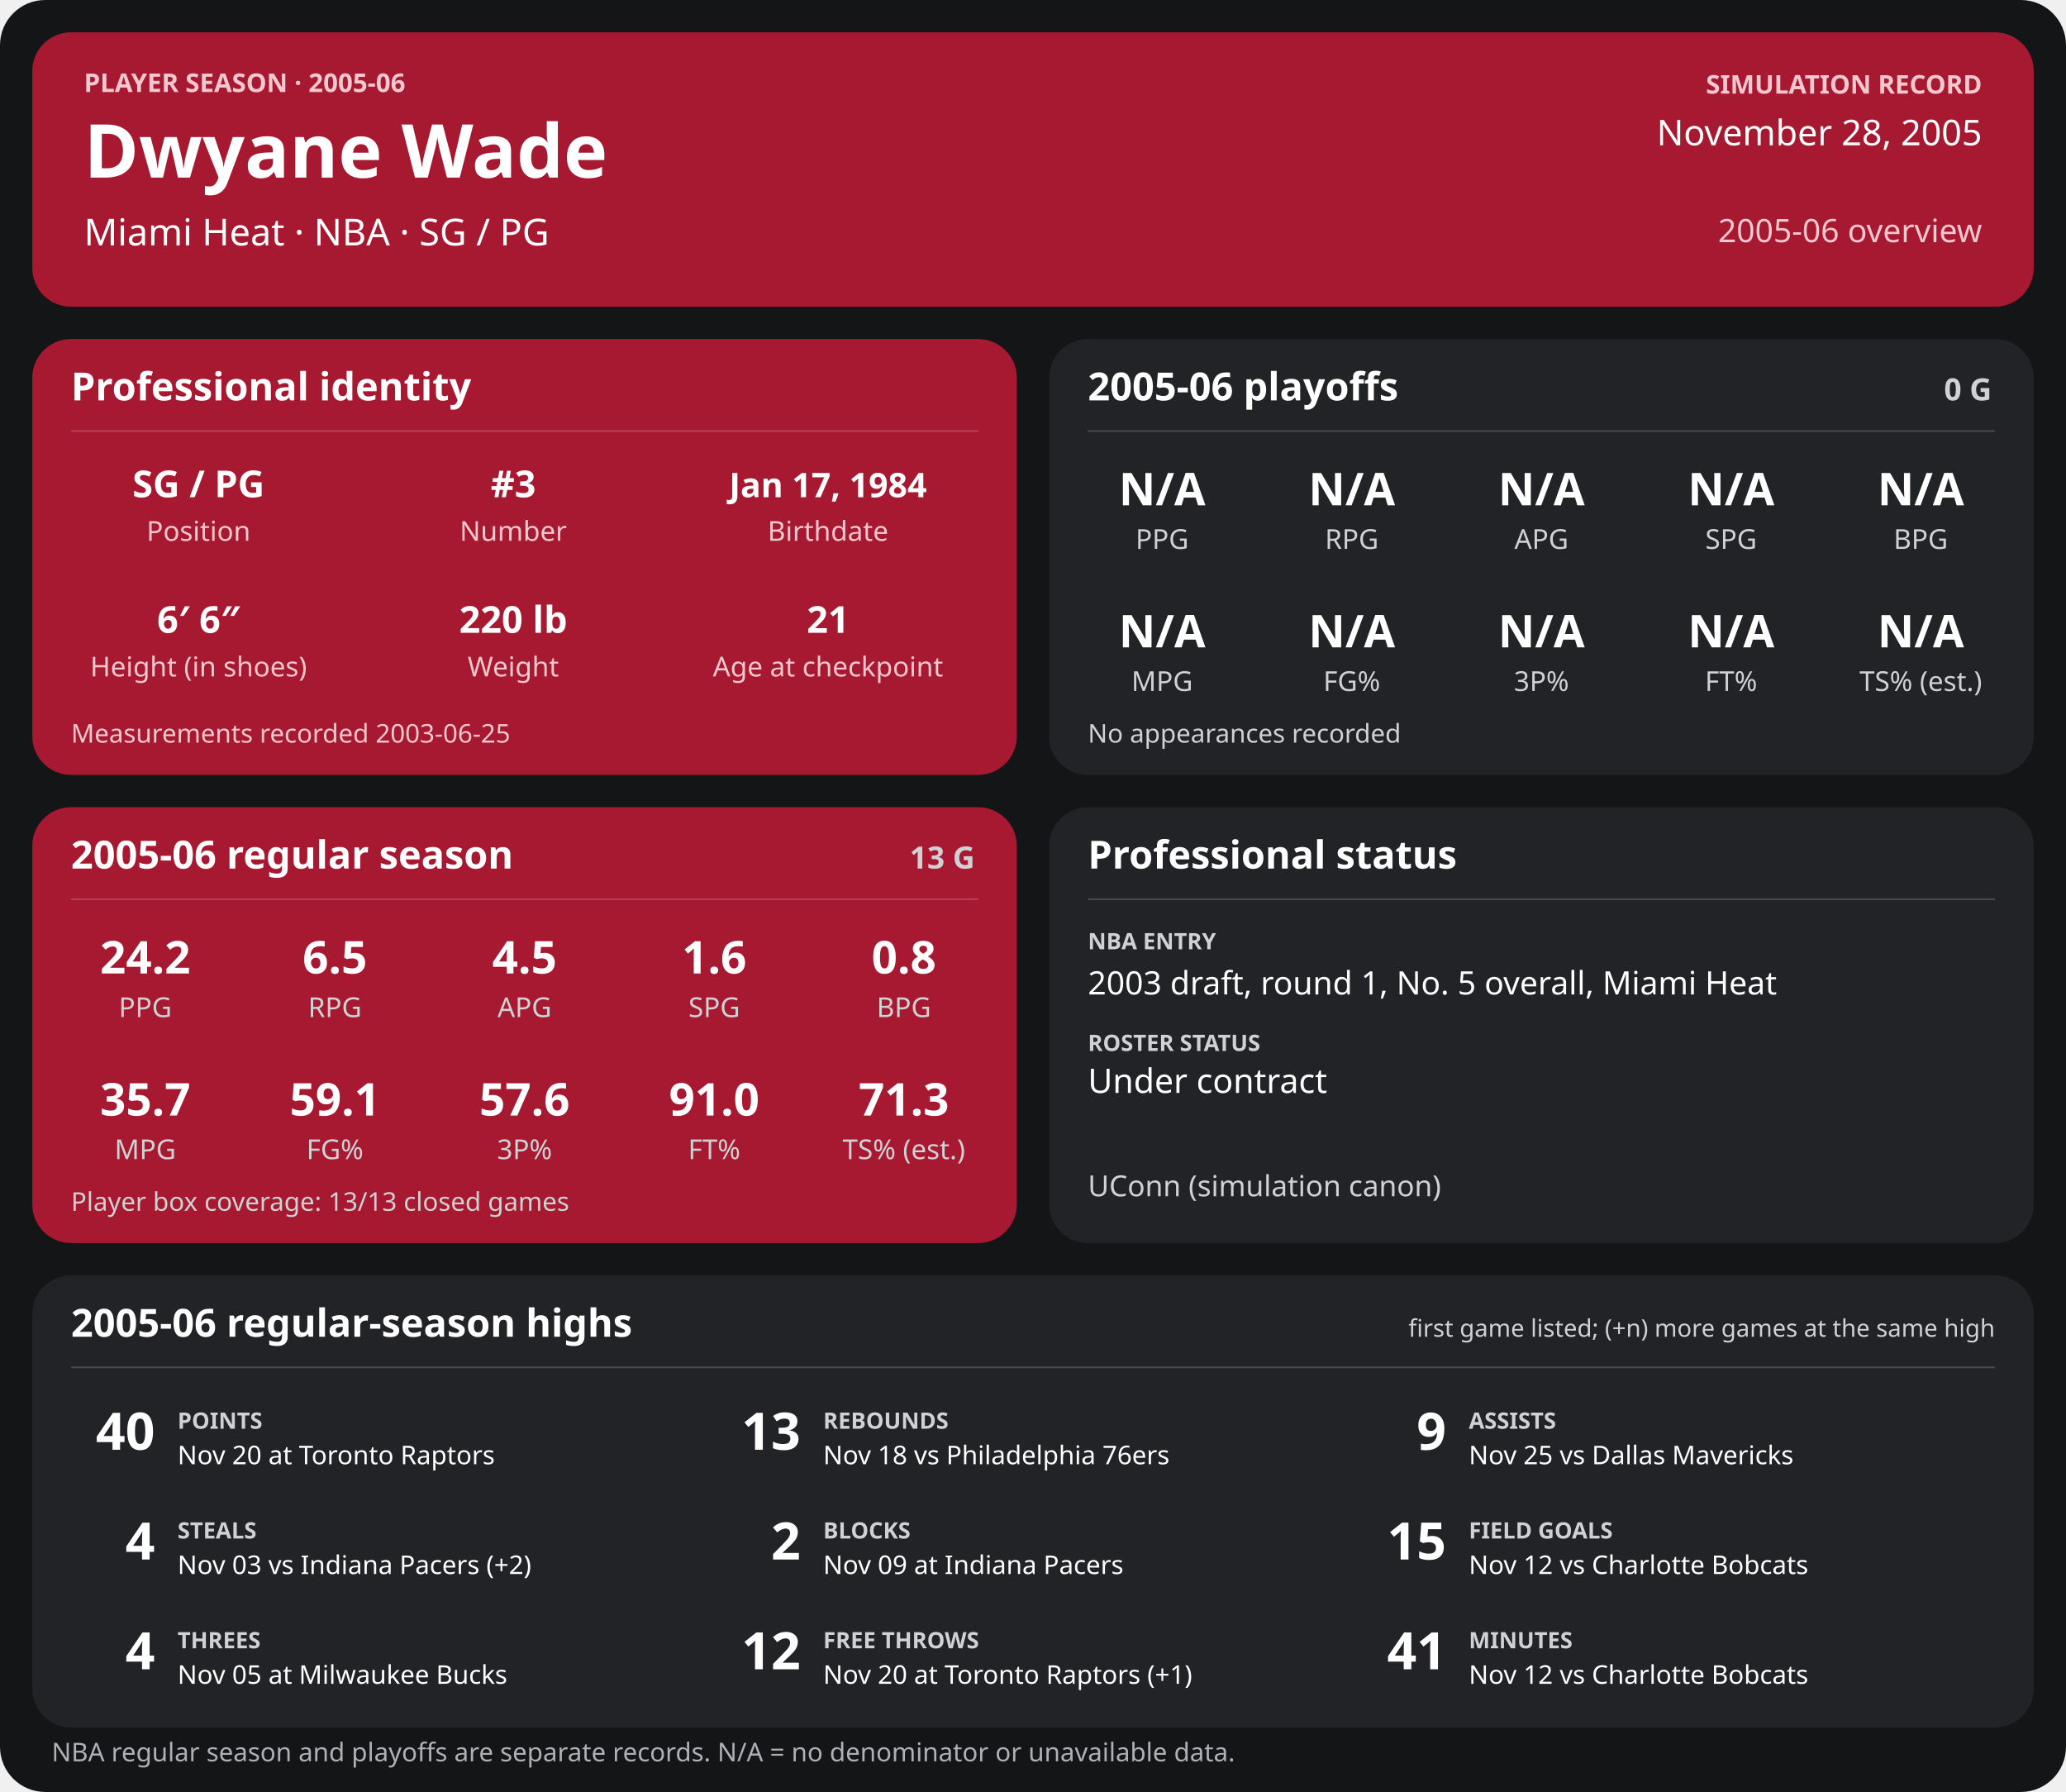
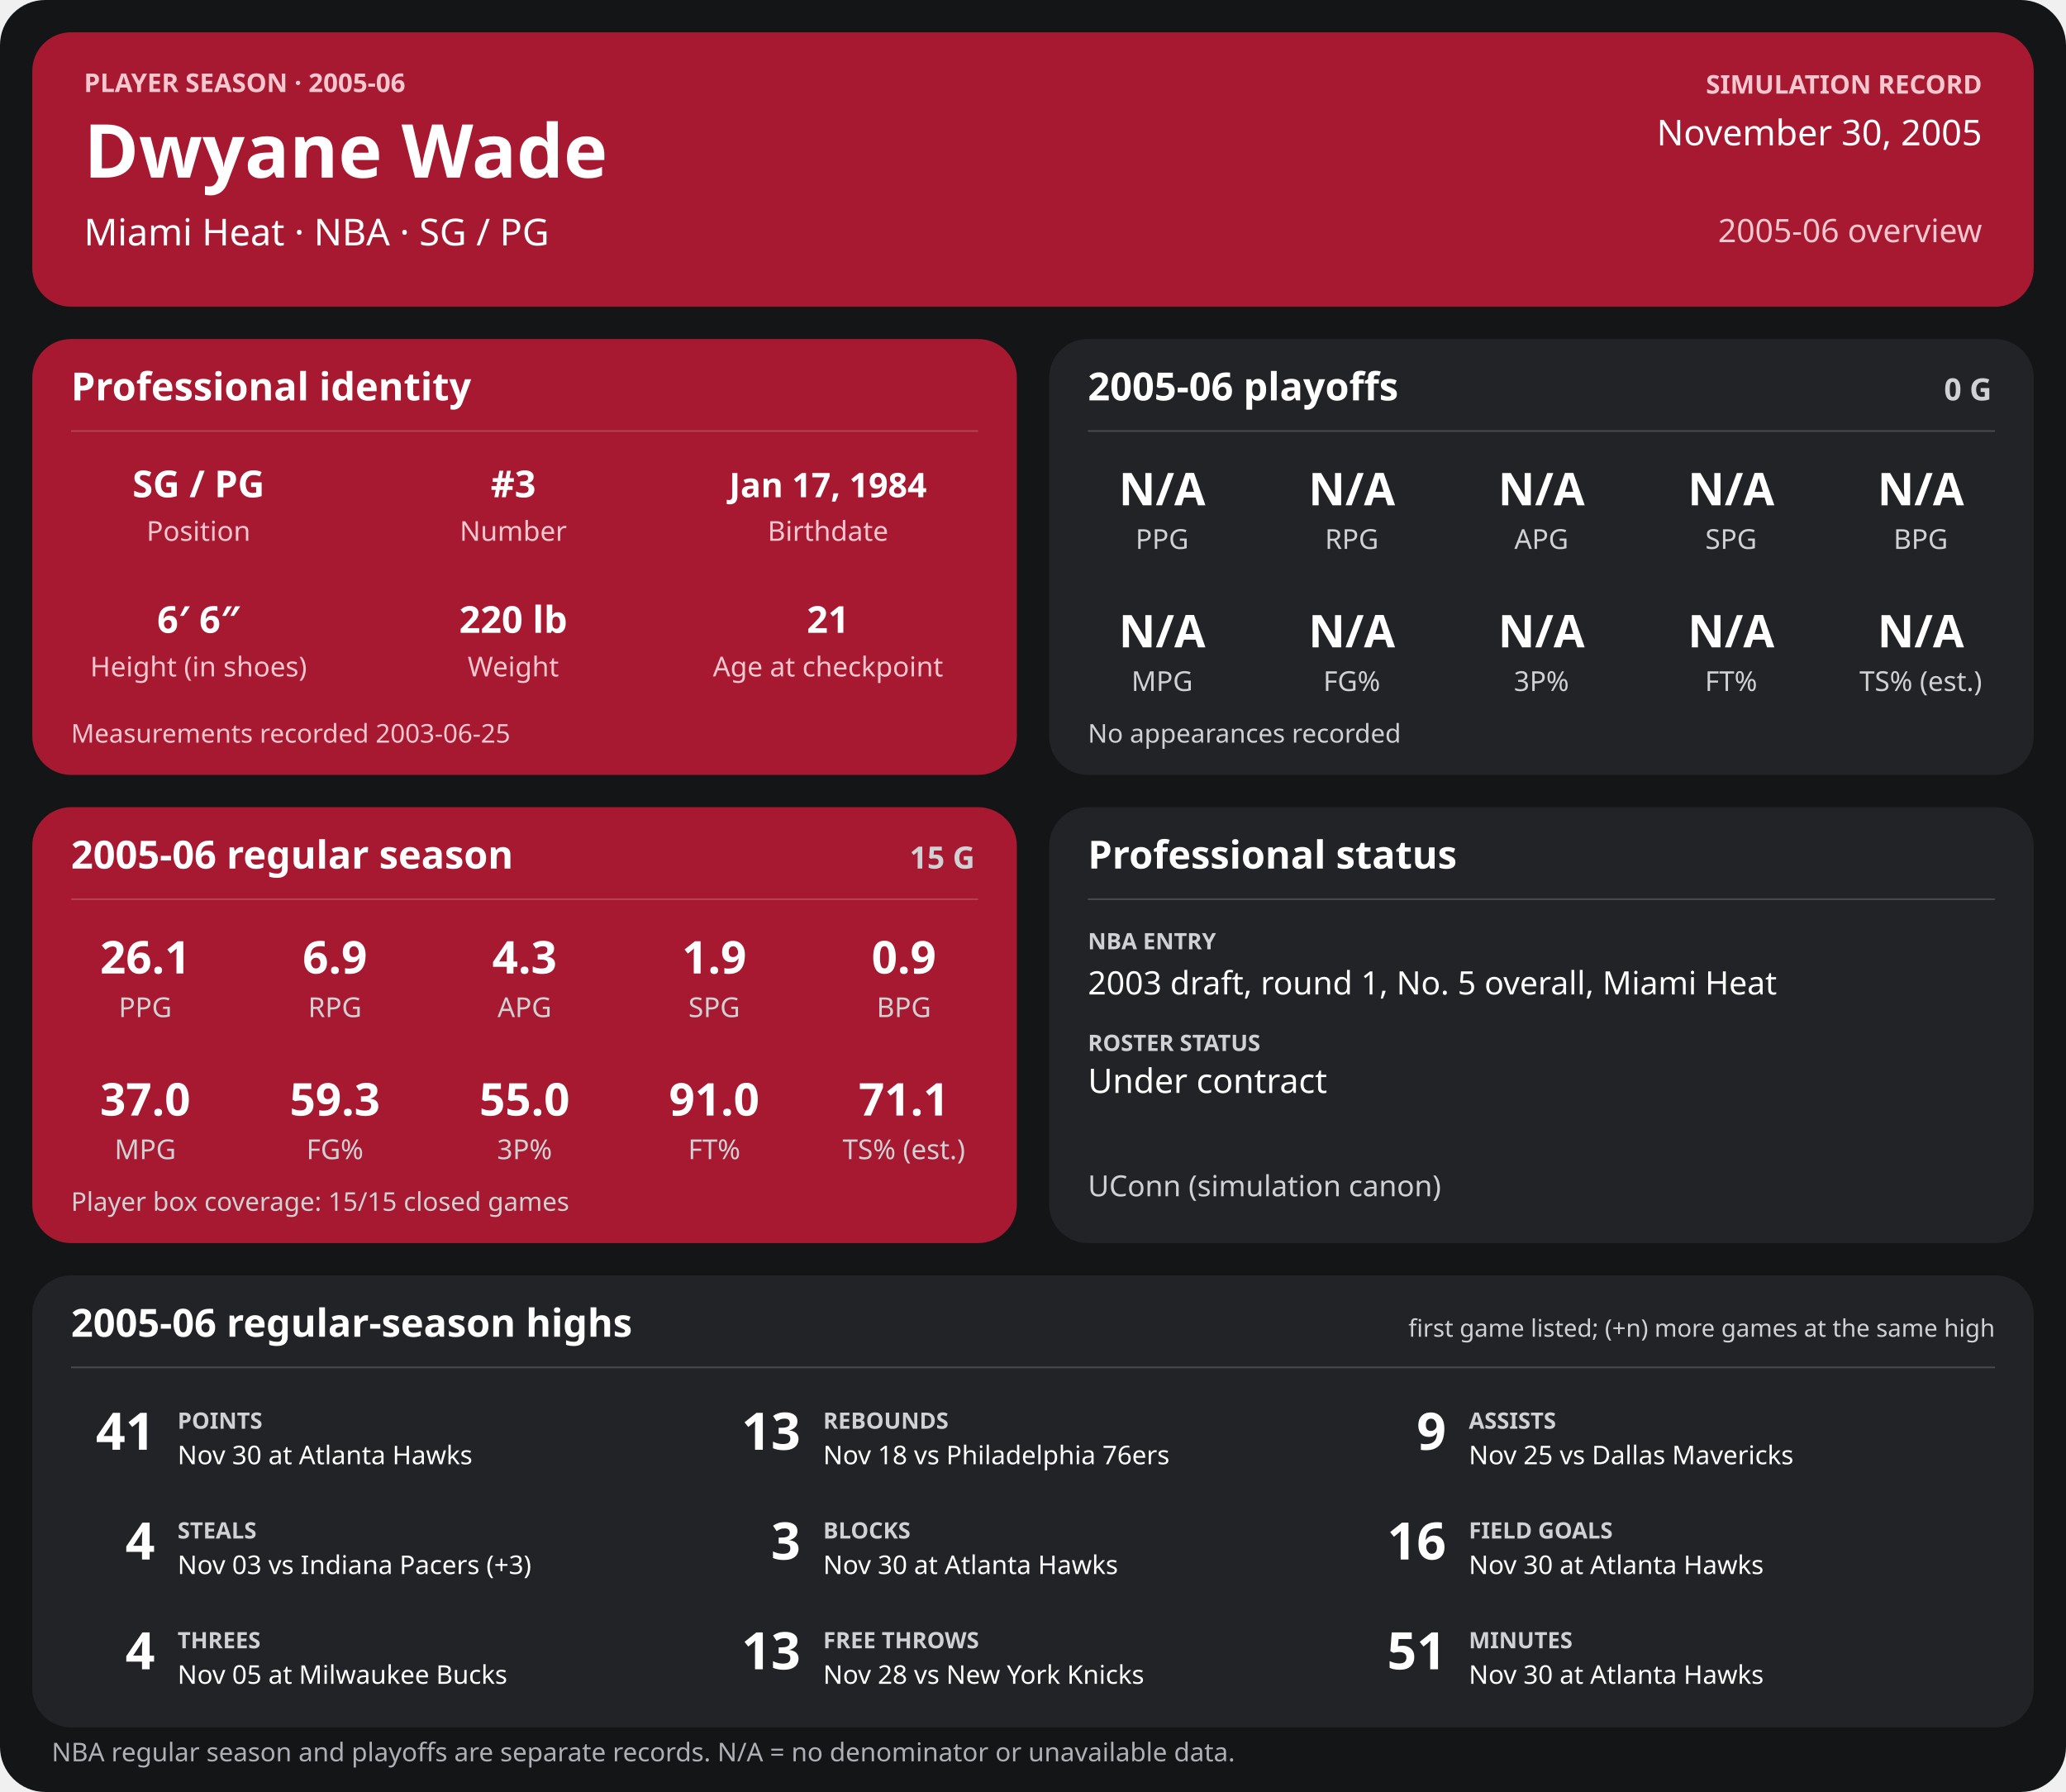
<svg xmlns="http://www.w3.org/2000/svg" width="1280" height="1110" viewBox="0 0 1280 1110" role="img" aria-labelledby="title desc">
  <rect width="1280" height="1110" rx="28" fill="#141517" />
  <g>
    <rect x="20" y="20" width="1240" height="170" rx="24" fill="#a71930" />
    <text x="52" y="57" font-family="sans-serif" fill="#f6c7cf" font-size="16" font-weight="700" text-anchor="start">PLAYER SEASON · 2005-06</text>
    <text x="52" y="110" font-family="sans-serif" fill="#ffffff" font-size="46" font-weight="700" text-anchor="start">Dwyane Wade</text>
    <text x="52" y="152" font-family="sans-serif" fill="#ffffff" font-size="23" font-weight="400" text-anchor="start">Miami Heat  ·  NBA  ·  SG / PG</text>
    <text x="1228" y="58" font-family="sans-serif" fill="#f6c7cf" font-size="16" font-weight="700" text-anchor="end">SIMULATION RECORD</text>
-     <text x="1228" y="90" font-family="sans-serif" fill="#ffffff" font-size="22" font-weight="500" text-anchor="end">November 28, 2005</text>
+     <text x="1228" y="90" font-family="sans-serif" fill="#ffffff" font-size="22" font-weight="500" text-anchor="end">November 30, 2005</text>
    <text x="1228" y="150" font-family="sans-serif" fill="#f6c7cf" font-size="20" font-weight="500" text-anchor="end">2005-06 overview</text>
    <rect x="20" y="210" width="610" height="270" rx="24" fill="#a71930" />
    <text x="44" y="248" font-family="sans-serif" fill="#ffffff" font-size="24" font-weight="700" text-anchor="start">Professional identity</text>
    <line x1="44" y1="267" x2="606" y2="267" stroke="#ffffff" stroke-opacity="0.18" />
    <text x="123" y="308" font-family="sans-serif" fill="#ffffff" font-size="23" font-weight="600" text-anchor="middle">SG / PG</text>
    <text x="123" y="335" font-family="sans-serif" fill="#f6c7cf" font-size="17" font-weight="400" text-anchor="middle">Position</text>
    <text x="318" y="308" font-family="sans-serif" fill="#ffffff" font-size="23" font-weight="600" text-anchor="middle">#3</text>
    <text x="318" y="335" font-family="sans-serif" fill="#f6c7cf" font-size="17" font-weight="400" text-anchor="middle">Number</text>
    <text x="513" y="308" font-family="sans-serif" fill="#ffffff" font-size="21" font-weight="600" text-anchor="middle">Jan 17, 1984</text>
    <text x="513" y="335" font-family="sans-serif" fill="#f6c7cf" font-size="17" font-weight="400" text-anchor="middle">Birthdate</text>
    <text x="123" y="392" font-family="sans-serif" fill="#ffffff" font-size="23" font-weight="600" text-anchor="middle">6′ 6″</text>
    <text x="123" y="419" font-family="sans-serif" fill="#f6c7cf" font-size="17" font-weight="400" text-anchor="middle">Height (in shoes)</text>
    <text x="318" y="392" font-family="sans-serif" fill="#ffffff" font-size="23" font-weight="600" text-anchor="middle">220 lb</text>
    <text x="318" y="419" font-family="sans-serif" fill="#f6c7cf" font-size="17" font-weight="400" text-anchor="middle">Weight</text>
    <text x="513" y="392" font-family="sans-serif" fill="#ffffff" font-size="23" font-weight="600" text-anchor="middle">21</text>
    <text x="513" y="419" font-family="sans-serif" fill="#f6c7cf" font-size="17" font-weight="400" text-anchor="middle">Age at checkpoint</text>
    <text x="44" y="460" font-family="sans-serif" fill="#f6c7cf" font-size="16" font-weight="400" text-anchor="start">Measurements recorded 2003-06-25</text>
    <rect x="650" y="210" width="610" height="270" rx="24" fill="#222326" />
    <text x="674" y="248" font-family="sans-serif" fill="#ffffff" font-size="24" font-weight="700" text-anchor="start">2005-06 playoffs</text>
    <text x="1234" y="248" font-family="sans-serif" fill="#d0d1d4" font-size="19" font-weight="700" text-anchor="end">0 G</text>
    <line x1="674" y1="267" x2="1236" y2="267" stroke="#ffffff" stroke-opacity="0.18" />
    <text x="720.0" y="313" font-family="sans-serif" fill="#ffffff" font-size="28" font-weight="600" text-anchor="middle">N/A</text>
    <text x="720.0" y="340" font-family="sans-serif" fill="#d0d1d4" font-size="17" font-weight="400" text-anchor="middle">PPG</text>
    <text x="837.5" y="313" font-family="sans-serif" fill="#ffffff" font-size="28" font-weight="600" text-anchor="middle">N/A</text>
    <text x="837.5" y="340" font-family="sans-serif" fill="#d0d1d4" font-size="17" font-weight="400" text-anchor="middle">RPG</text>
    <text x="955.0" y="313" font-family="sans-serif" fill="#ffffff" font-size="28" font-weight="600" text-anchor="middle">N/A</text>
    <text x="955.0" y="340" font-family="sans-serif" fill="#d0d1d4" font-size="17" font-weight="400" text-anchor="middle">APG</text>
    <text x="1072.5" y="313" font-family="sans-serif" fill="#ffffff" font-size="28" font-weight="600" text-anchor="middle">N/A</text>
    <text x="1072.5" y="340" font-family="sans-serif" fill="#d0d1d4" font-size="17" font-weight="400" text-anchor="middle">SPG</text>
    <text x="1190.0" y="313" font-family="sans-serif" fill="#ffffff" font-size="28" font-weight="600" text-anchor="middle">N/A</text>
    <text x="1190.0" y="340" font-family="sans-serif" fill="#d0d1d4" font-size="17" font-weight="400" text-anchor="middle">BPG</text>
    <text x="720.0" y="401" font-family="sans-serif" fill="#ffffff" font-size="28" font-weight="600" text-anchor="middle">N/A</text>
    <text x="720.0" y="428" font-family="sans-serif" fill="#d0d1d4" font-size="17" font-weight="400" text-anchor="middle">MPG</text>
    <text x="837.5" y="401" font-family="sans-serif" fill="#ffffff" font-size="28" font-weight="600" text-anchor="middle">N/A</text>
    <text x="837.5" y="428" font-family="sans-serif" fill="#d0d1d4" font-size="17" font-weight="400" text-anchor="middle">FG%</text>
    <text x="955.0" y="401" font-family="sans-serif" fill="#ffffff" font-size="28" font-weight="600" text-anchor="middle">N/A</text>
    <text x="955.0" y="428" font-family="sans-serif" fill="#d0d1d4" font-size="17" font-weight="400" text-anchor="middle">3P%</text>
    <text x="1072.5" y="401" font-family="sans-serif" fill="#ffffff" font-size="28" font-weight="600" text-anchor="middle">N/A</text>
    <text x="1072.5" y="428" font-family="sans-serif" fill="#d0d1d4" font-size="17" font-weight="400" text-anchor="middle">FT%</text>
    <text x="1190.0" y="401" font-family="sans-serif" fill="#ffffff" font-size="28" font-weight="600" text-anchor="middle">N/A</text>
    <text x="1190.0" y="428" font-family="sans-serif" fill="#d0d1d4" font-size="17" font-weight="400" text-anchor="middle">TS% (est.)</text>
    <text x="674" y="460" font-family="sans-serif" fill="#d0d1d4" font-size="16" font-weight="400" text-anchor="start">No appearances recorded</text>
    <rect x="20" y="500" width="610" height="270" rx="24" fill="#a71930" />
    <text x="44" y="538" font-family="sans-serif" fill="#ffffff" font-size="24" font-weight="700" text-anchor="start">2005-06 regular season</text>
-     <text x="604" y="538" font-family="sans-serif" fill="#d0d1d4" font-size="19" font-weight="700" text-anchor="end">13 G</text>
+     <text x="604" y="538" font-family="sans-serif" fill="#d0d1d4" font-size="19" font-weight="700" text-anchor="end">15 G</text>
    <line x1="44" y1="557" x2="606" y2="557" stroke="#ffffff" stroke-opacity="0.18" />
-     <text x="90.0" y="603" font-family="sans-serif" fill="#ffffff" font-size="28" font-weight="600" text-anchor="middle">24.2</text>
+     <text x="90.0" y="603" font-family="sans-serif" fill="#ffffff" font-size="28" font-weight="600" text-anchor="middle">26.1</text>
    <text x="90.0" y="630" font-family="sans-serif" fill="#d0d1d4" font-size="17" font-weight="400" text-anchor="middle">PPG</text>
-     <text x="207.5" y="603" font-family="sans-serif" fill="#ffffff" font-size="28" font-weight="600" text-anchor="middle">6.5</text>
+     <text x="207.5" y="603" font-family="sans-serif" fill="#ffffff" font-size="28" font-weight="600" text-anchor="middle">6.9</text>
    <text x="207.5" y="630" font-family="sans-serif" fill="#d0d1d4" font-size="17" font-weight="400" text-anchor="middle">RPG</text>
-     <text x="325.0" y="603" font-family="sans-serif" fill="#ffffff" font-size="28" font-weight="600" text-anchor="middle">4.5</text>
+     <text x="325.0" y="603" font-family="sans-serif" fill="#ffffff" font-size="28" font-weight="600" text-anchor="middle">4.3</text>
    <text x="325.0" y="630" font-family="sans-serif" fill="#d0d1d4" font-size="17" font-weight="400" text-anchor="middle">APG</text>
-     <text x="442.5" y="603" font-family="sans-serif" fill="#ffffff" font-size="28" font-weight="600" text-anchor="middle">1.6</text>
+     <text x="442.5" y="603" font-family="sans-serif" fill="#ffffff" font-size="28" font-weight="600" text-anchor="middle">1.9</text>
    <text x="442.5" y="630" font-family="sans-serif" fill="#d0d1d4" font-size="17" font-weight="400" text-anchor="middle">SPG</text>
-     <text x="560.0" y="603" font-family="sans-serif" fill="#ffffff" font-size="28" font-weight="600" text-anchor="middle">0.8</text>
+     <text x="560.0" y="603" font-family="sans-serif" fill="#ffffff" font-size="28" font-weight="600" text-anchor="middle">0.9</text>
    <text x="560.0" y="630" font-family="sans-serif" fill="#d0d1d4" font-size="17" font-weight="400" text-anchor="middle">BPG</text>
-     <text x="90.0" y="691" font-family="sans-serif" fill="#ffffff" font-size="28" font-weight="600" text-anchor="middle">35.7</text>
+     <text x="90.0" y="691" font-family="sans-serif" fill="#ffffff" font-size="28" font-weight="600" text-anchor="middle">37.0</text>
    <text x="90.0" y="718" font-family="sans-serif" fill="#d0d1d4" font-size="17" font-weight="400" text-anchor="middle">MPG</text>
-     <text x="207.5" y="691" font-family="sans-serif" fill="#ffffff" font-size="28" font-weight="600" text-anchor="middle">59.1</text>
+     <text x="207.5" y="691" font-family="sans-serif" fill="#ffffff" font-size="28" font-weight="600" text-anchor="middle">59.3</text>
    <text x="207.5" y="718" font-family="sans-serif" fill="#d0d1d4" font-size="17" font-weight="400" text-anchor="middle">FG%</text>
-     <text x="325.0" y="691" font-family="sans-serif" fill="#ffffff" font-size="28" font-weight="600" text-anchor="middle">57.6</text>
+     <text x="325.0" y="691" font-family="sans-serif" fill="#ffffff" font-size="28" font-weight="600" text-anchor="middle">55.0</text>
    <text x="325.0" y="718" font-family="sans-serif" fill="#d0d1d4" font-size="17" font-weight="400" text-anchor="middle">3P%</text>
    <text x="442.5" y="691" font-family="sans-serif" fill="#ffffff" font-size="28" font-weight="600" text-anchor="middle">91.0</text>
    <text x="442.5" y="718" font-family="sans-serif" fill="#d0d1d4" font-size="17" font-weight="400" text-anchor="middle">FT%</text>
-     <text x="560.0" y="691" font-family="sans-serif" fill="#ffffff" font-size="28" font-weight="600" text-anchor="middle">71.3</text>
+     <text x="560.0" y="691" font-family="sans-serif" fill="#ffffff" font-size="28" font-weight="600" text-anchor="middle">71.1</text>
    <text x="560.0" y="718" font-family="sans-serif" fill="#d0d1d4" font-size="17" font-weight="400" text-anchor="middle">TS% (est.)</text>
-     <text x="44" y="750" font-family="sans-serif" fill="#d0d1d4" font-size="16" font-weight="400" text-anchor="start">Player box coverage: 13/13 closed games</text>
+     <text x="44" y="750" font-family="sans-serif" fill="#d0d1d4" font-size="16" font-weight="400" text-anchor="start">Player box coverage: 15/15 closed games</text>
    <rect x="650" y="500" width="610" height="270" rx="24" fill="#222326" />
    <text x="674" y="538" font-family="sans-serif" fill="#ffffff" font-size="24" font-weight="700" text-anchor="start">Professional status</text>
    <line x1="674" y1="557" x2="1236" y2="557" stroke="#ffffff" stroke-opacity="0.18" />
    <text x="674" y="588" font-family="sans-serif" fill="#d0d1d4" font-size="14" font-weight="700" text-anchor="start">NBA ENTRY</text>
    <text x="674" y="616" font-family="sans-serif" fill="#ffffff" font-size="20" font-weight="500" text-anchor="start">2003 draft, round 1, No. 5 overall, Miami Heat</text>
    <text x="674" y="651" font-family="sans-serif" fill="#d0d1d4" font-size="14" font-weight="700" text-anchor="start">ROSTER STATUS</text>
    <text x="674" y="677" font-family="sans-serif" fill="#ffffff" font-size="21" font-weight="500" text-anchor="start">Under contract</text>
    <text x="674" y="741" font-family="sans-serif" fill="#d0d1d4" font-size="18" font-weight="400" text-anchor="start">UConn (simulation canon)</text>
    <rect x="20" y="790" width="1240" height="280" rx="24" fill="#222326" />
    <text x="44" y="828" font-family="sans-serif" fill="#ffffff" font-size="24" font-weight="700" text-anchor="start">2005-06 regular-season highs</text>
    <text x="1236" y="828" font-family="sans-serif" fill="#d0d1d4" font-size="15" font-weight="400" text-anchor="end">first game listed; (+n) more games at the same high</text>
    <line x1="44" y1="847" x2="1236" y2="847" stroke="#ffffff" stroke-opacity="0.18" />
-     <text x="96" y="898" font-family="sans-serif" fill="#ffffff" font-size="32" font-weight="700" text-anchor="end">40</text>
+     <text x="96" y="898" font-family="sans-serif" fill="#ffffff" font-size="32" font-weight="700" text-anchor="end">41</text>
    <text x="110" y="885" font-family="sans-serif" fill="#d0d1d4" font-size="14" font-weight="700" text-anchor="start">POINTS</text>
-     <text x="110" y="907" font-family="sans-serif" fill="#ffffff" font-size="16" font-weight="400" text-anchor="start">Nov 20 at Toronto Raptors</text>
+     <text x="110" y="907" font-family="sans-serif" fill="#ffffff" font-size="16" font-weight="400" text-anchor="start">Nov 30 at Atlanta Hawks</text>
    <text x="496" y="898" font-family="sans-serif" fill="#ffffff" font-size="32" font-weight="700" text-anchor="end">13</text>
    <text x="510" y="885" font-family="sans-serif" fill="#d0d1d4" font-size="14" font-weight="700" text-anchor="start">REBOUNDS</text>
    <text x="510" y="907" font-family="sans-serif" fill="#ffffff" font-size="16" font-weight="400" text-anchor="start">Nov 18 vs Philadelphia 76ers</text>
    <text x="896" y="898" font-family="sans-serif" fill="#ffffff" font-size="32" font-weight="700" text-anchor="end">9</text>
    <text x="910" y="885" font-family="sans-serif" fill="#d0d1d4" font-size="14" font-weight="700" text-anchor="start">ASSISTS</text>
    <text x="910" y="907" font-family="sans-serif" fill="#ffffff" font-size="16" font-weight="400" text-anchor="start">Nov 25 vs Dallas Mavericks</text>
    <text x="96" y="966" font-family="sans-serif" fill="#ffffff" font-size="32" font-weight="700" text-anchor="end">4</text>
    <text x="110" y="953" font-family="sans-serif" fill="#d0d1d4" font-size="14" font-weight="700" text-anchor="start">STEALS</text>
-     <text x="110" y="975" font-family="sans-serif" fill="#ffffff" font-size="16" font-weight="400" text-anchor="start">Nov 03 vs Indiana Pacers (+2)</text>
-     <text x="496" y="966" font-family="sans-serif" fill="#ffffff" font-size="32" font-weight="700" text-anchor="end">2</text>
+     <text x="110" y="975" font-family="sans-serif" fill="#ffffff" font-size="16" font-weight="400" text-anchor="start">Nov 03 vs Indiana Pacers (+3)</text>
+     <text x="496" y="966" font-family="sans-serif" fill="#ffffff" font-size="32" font-weight="700" text-anchor="end">3</text>
    <text x="510" y="953" font-family="sans-serif" fill="#d0d1d4" font-size="14" font-weight="700" text-anchor="start">BLOCKS</text>
-     <text x="510" y="975" font-family="sans-serif" fill="#ffffff" font-size="16" font-weight="400" text-anchor="start">Nov 09 at Indiana Pacers</text>
-     <text x="896" y="966" font-family="sans-serif" fill="#ffffff" font-size="32" font-weight="700" text-anchor="end">15</text>
+     <text x="510" y="975" font-family="sans-serif" fill="#ffffff" font-size="16" font-weight="400" text-anchor="start">Nov 30 at Atlanta Hawks</text>
+     <text x="896" y="966" font-family="sans-serif" fill="#ffffff" font-size="32" font-weight="700" text-anchor="end">16</text>
    <text x="910" y="953" font-family="sans-serif" fill="#d0d1d4" font-size="14" font-weight="700" text-anchor="start">FIELD GOALS</text>
-     <text x="910" y="975" font-family="sans-serif" fill="#ffffff" font-size="16" font-weight="400" text-anchor="start">Nov 12 vs Charlotte Bobcats</text>
+     <text x="910" y="975" font-family="sans-serif" fill="#ffffff" font-size="16" font-weight="400" text-anchor="start">Nov 30 at Atlanta Hawks</text>
    <text x="96" y="1034" font-family="sans-serif" fill="#ffffff" font-size="32" font-weight="700" text-anchor="end">4</text>
    <text x="110" y="1021" font-family="sans-serif" fill="#d0d1d4" font-size="14" font-weight="700" text-anchor="start">THREES</text>
    <text x="110" y="1043" font-family="sans-serif" fill="#ffffff" font-size="16" font-weight="400" text-anchor="start">Nov 05 at Milwaukee Bucks</text>
-     <text x="496" y="1034" font-family="sans-serif" fill="#ffffff" font-size="32" font-weight="700" text-anchor="end">12</text>
+     <text x="496" y="1034" font-family="sans-serif" fill="#ffffff" font-size="32" font-weight="700" text-anchor="end">13</text>
    <text x="510" y="1021" font-family="sans-serif" fill="#d0d1d4" font-size="14" font-weight="700" text-anchor="start">FREE THROWS</text>
-     <text x="510" y="1043" font-family="sans-serif" fill="#ffffff" font-size="16" font-weight="400" text-anchor="start">Nov 20 at Toronto Raptors (+1)</text>
-     <text x="896" y="1034" font-family="sans-serif" fill="#ffffff" font-size="32" font-weight="700" text-anchor="end">41</text>
+     <text x="510" y="1043" font-family="sans-serif" fill="#ffffff" font-size="16" font-weight="400" text-anchor="start">Nov 28 vs New York Knicks</text>
+     <text x="896" y="1034" font-family="sans-serif" fill="#ffffff" font-size="32" font-weight="700" text-anchor="end">51</text>
    <text x="910" y="1021" font-family="sans-serif" fill="#d0d1d4" font-size="14" font-weight="700" text-anchor="start">MINUTES</text>
-     <text x="910" y="1043" font-family="sans-serif" fill="#ffffff" font-size="16" font-weight="400" text-anchor="start">Nov 12 vs Charlotte Bobcats</text>
+     <text x="910" y="1043" font-family="sans-serif" fill="#ffffff" font-size="16" font-weight="400" text-anchor="start">Nov 30 at Atlanta Hawks</text>
    <text x="32" y="1091" font-family="sans-serif" fill="#aeb0b5" font-size="16" font-weight="400" text-anchor="start">NBA regular season and playoffs are separate records. N/A = no denominator or unavailable data.</text>
  </g>
</svg>
